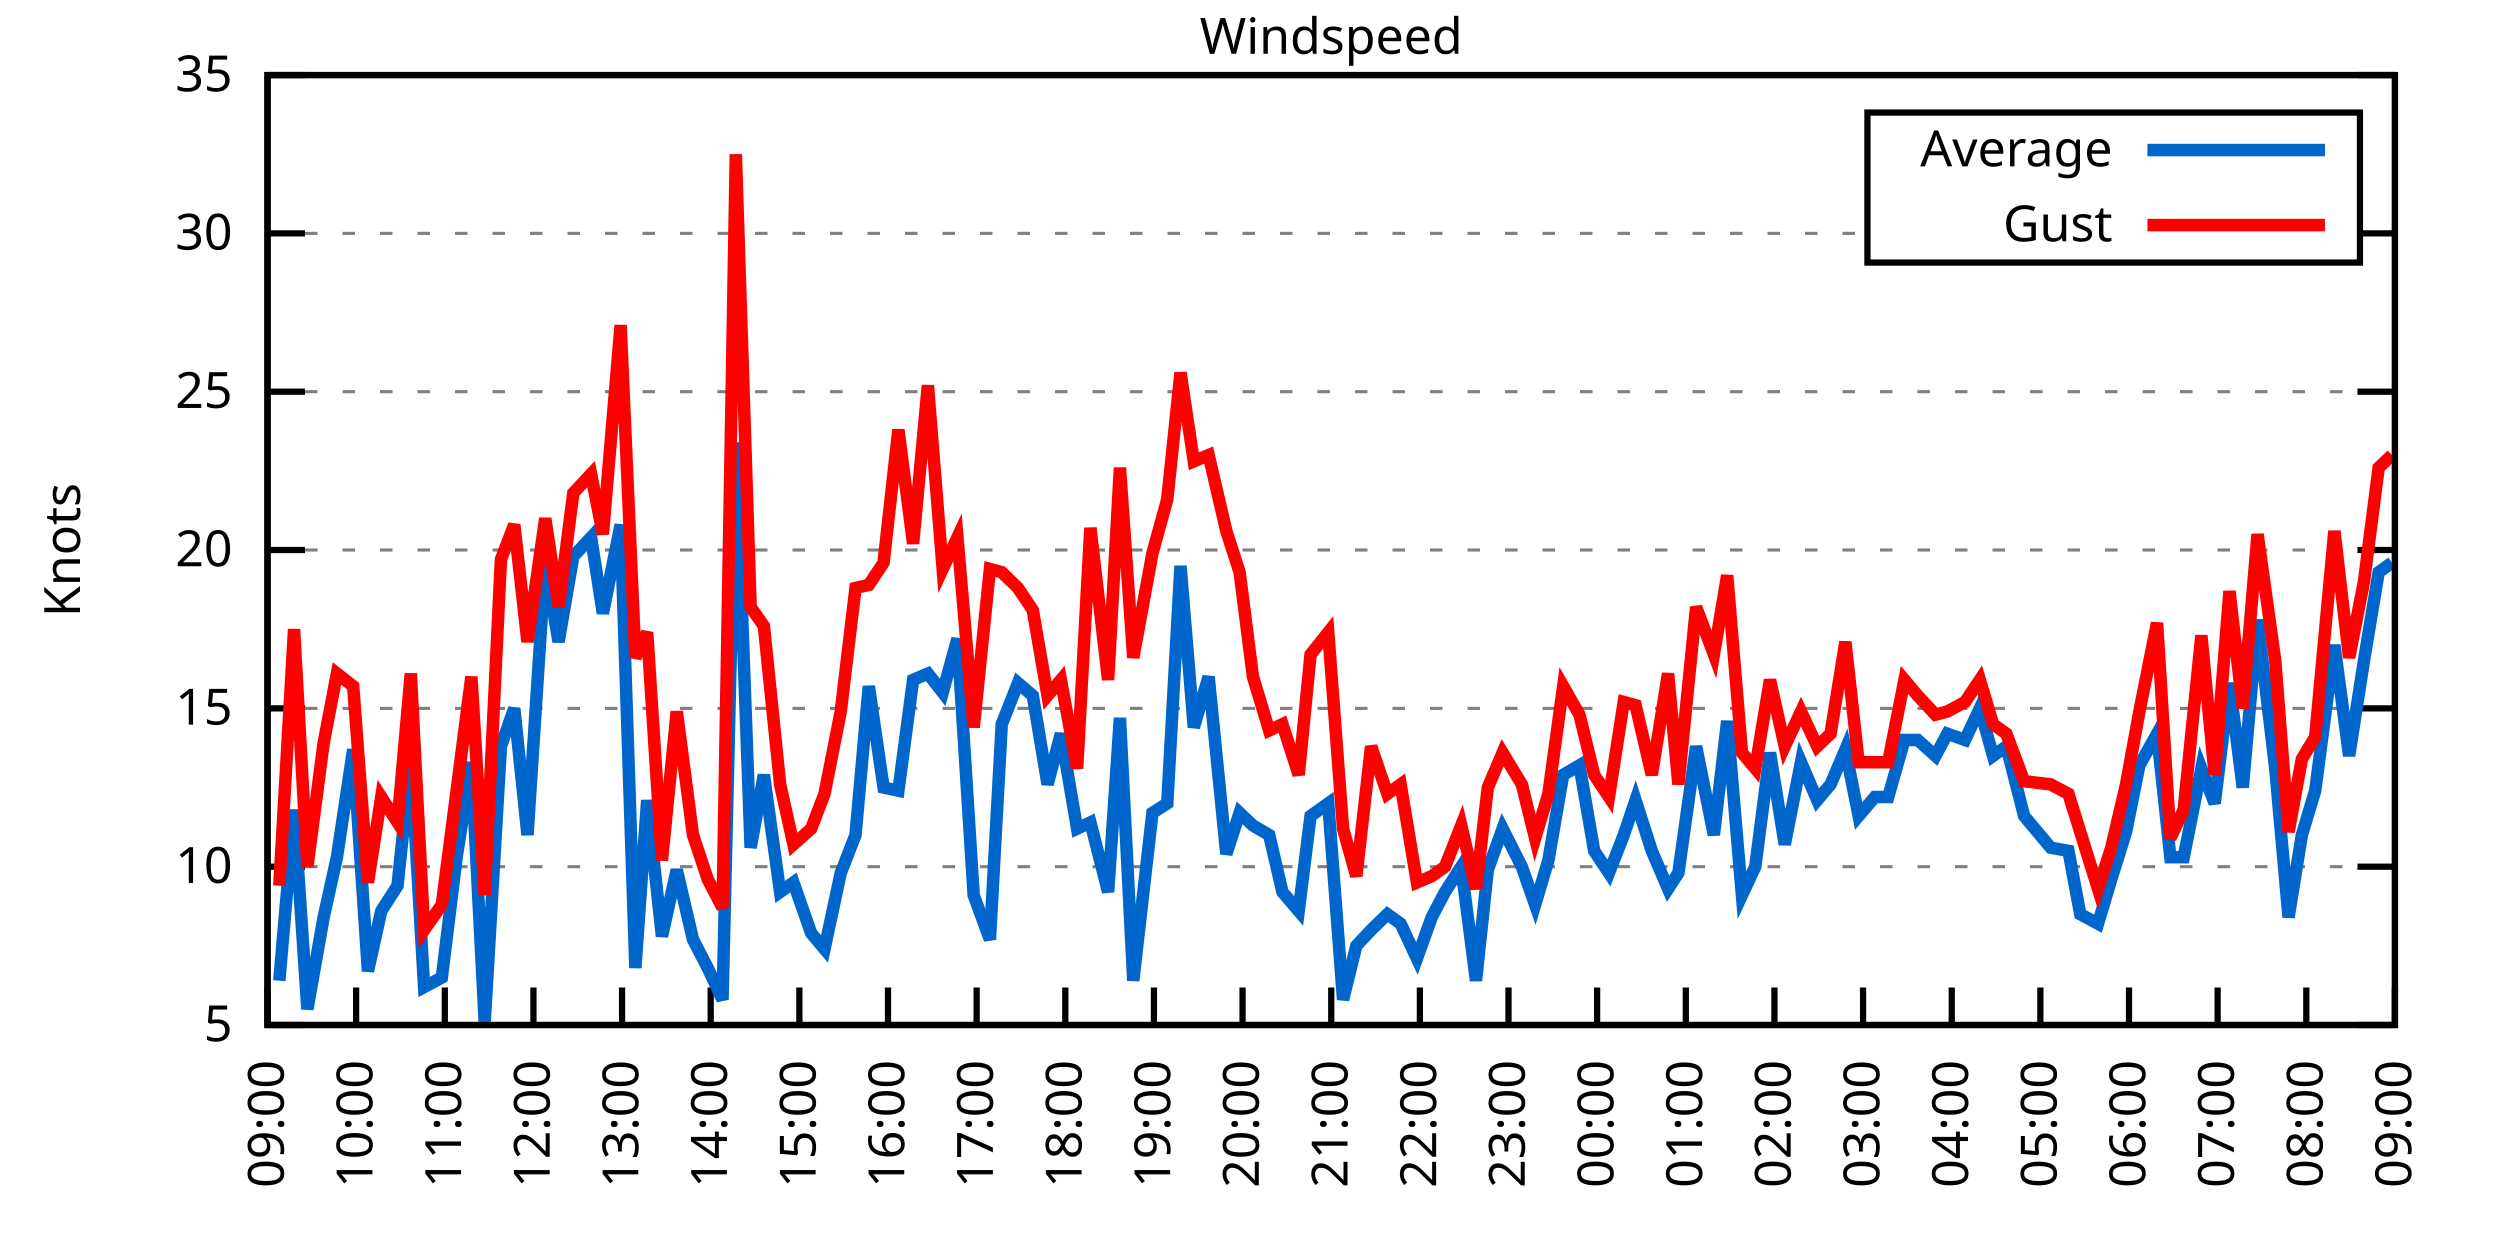
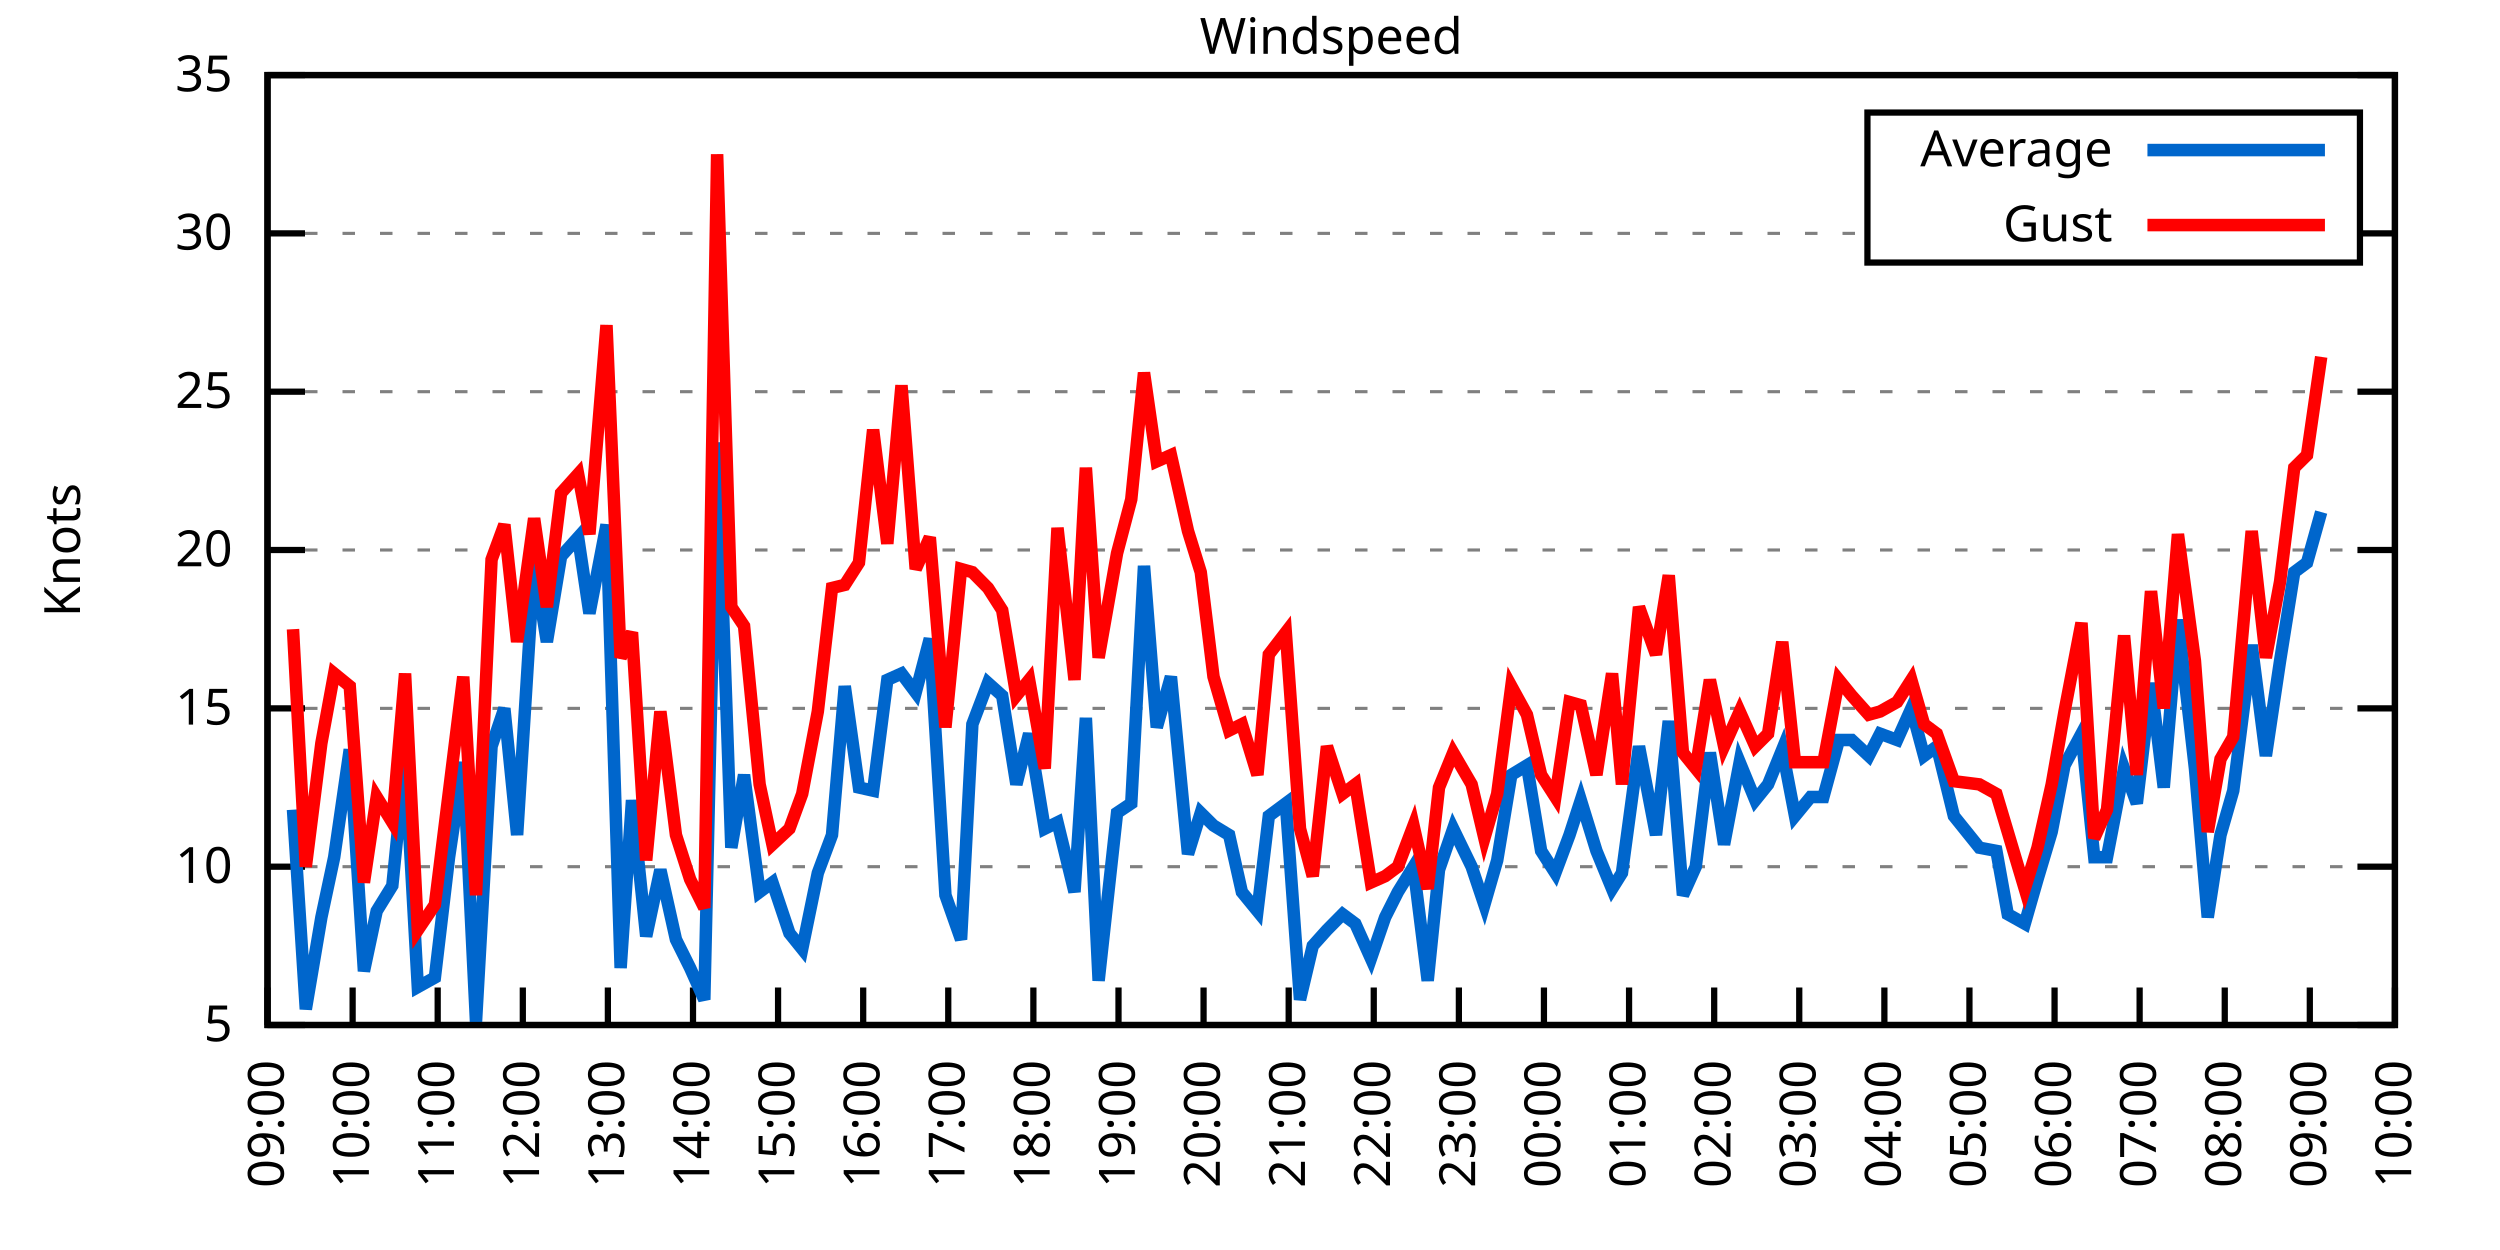
<svg xmlns="http://www.w3.org/2000/svg" xmlns:xlink="http://www.w3.org/1999/xlink" width="400" height="200" viewBox="0 0 400 200">
  <g id="gnuplot_canvas">
    <rect x="0" y="0" width="400" height="200" fill="none" />
    <defs>
      <circle id="gpDot" r="0.5" stroke-width="0.5" stroke="currentColor" />
      <path id="gpPt0" stroke-width="0.333" stroke="currentColor" d="M-1,0 h2 M0,-1 v2" />
      <path id="gpPt1" stroke-width="0.333" stroke="currentColor" d="M-1,-1 L1,1 M1,-1 L-1,1" />
      <path id="gpPt2" stroke-width="0.333" stroke="currentColor" d="M-1,0 L1,0 M0,-1 L0,1 M-1,-1 L1,1 M-1,1 L1,-1" />
      <rect id="gpPt3" stroke-width="0.333" stroke="currentColor" x="-1" y="-1" width="2" height="2" />
      <rect id="gpPt4" stroke-width="0.333" stroke="currentColor" fill="currentColor" x="-1" y="-1" width="2" height="2" />
      <circle id="gpPt5" stroke-width="0.333" stroke="currentColor" cx="0" cy="0" r="1" />
      <use xlink:href="#gpPt5" id="gpPt6" fill="currentColor" stroke="none" />
      <path id="gpPt7" stroke-width="0.333" stroke="currentColor" d="M0,-1.33 L-1.33,0.67 L1.33,0.67 z" />
      <use xlink:href="#gpPt7" id="gpPt8" fill="currentColor" stroke="none" />
      <use xlink:href="#gpPt7" id="gpPt9" stroke="currentColor" transform="rotate(180)" />
      <use xlink:href="#gpPt9" id="gpPt10" fill="currentColor" stroke="none" />
      <use xlink:href="#gpPt3" id="gpPt11" stroke="currentColor" transform="rotate(45)" />
      <use xlink:href="#gpPt11" id="gpPt12" fill="currentColor" stroke="none" />
      <path id="gpPt13" stroke-width="0.333" stroke="currentColor" d="M0,1.330 L1.265,0.411 L0.782,-1.067 L-0.782,-1.076 L-1.265,0.411 z" />
      <use xlink:href="#gpPt13" id="gpPt14" fill="currentColor" stroke="none" />
      <filter id="textbox" filterUnits="objectBoundingBox" x="0" y="0" height="1" width="1">
        <feFlood flood-color="white" flood-opacity="1" result="bgnd" />
        <feComposite in="SourceGraphic" in2="bgnd" operator="atop" />
      </filter>
      <filter id="greybox" filterUnits="objectBoundingBox" x="0" y="0" height="1" width="1">
        <feFlood flood-color="lightgrey" flood-opacity="1" result="grey" />
        <feComposite in="SourceGraphic" in2="grey" operator="atop" />
      </filter>
    </defs>
    <g fill="none" color="white" stroke="currentColor" stroke-width="1.00" stroke-linecap="butt" stroke-linejoin="miter">
</g>
    <g fill="none" color="black" stroke="currentColor" stroke-width="1.00" stroke-linecap="butt" stroke-linejoin="miter">
      <g stroke="none" shape-rendering="crispEdges">
        <polygon fill="rgb(255, 255, 255)" points="42.80,164.00 383.18,164.00 383.18,12.02 42.80,12.02 " />
      </g>
    </g>
    <g fill="none" color="black" stroke="currentColor" stroke-width="1.00" stroke-linecap="butt" stroke-linejoin="miter">
</g>
    <g fill="none" color="black" stroke="black" stroke-width="0.50" stroke-linecap="butt" stroke-linejoin="miter">
</g>
    <g fill="none" color="gray" stroke="currentColor" stroke-width="0.50" stroke-linecap="butt" stroke-linejoin="miter">
      <path stroke="gray" stroke-dasharray="2,4" class="gridline" d="M42.80,164.00 L383.19,164.00  " />
    </g>
    <g fill="none" color="gray" stroke="gray" stroke-width="1.00" stroke-linecap="butt" stroke-linejoin="miter">
</g>
    <g fill="none" color="black" stroke="currentColor" stroke-width="1.00" stroke-linecap="butt" stroke-linejoin="miter">
      <path stroke="black" d="M42.80,164.00 L48.80,164.00 M383.19,164.00 L377.19,164.00  " />
      <g transform="translate(37.20,166.60)" stroke="none" fill="black" font-family="Sans" font-size="8.00" text-anchor="end">
        <text>
          <tspan font-family="Sans"> 5</tspan>
        </text>
      </g>
    </g>
    <g fill="none" color="black" stroke="currentColor" stroke-width="1.00" stroke-linecap="butt" stroke-linejoin="miter">
</g>
    <g fill="none" color="black" stroke="black" stroke-width="0.50" stroke-linecap="butt" stroke-linejoin="miter">
</g>
    <g fill="none" color="gray" stroke="currentColor" stroke-width="0.50" stroke-linecap="butt" stroke-linejoin="miter">
      <path stroke="gray" stroke-dasharray="2,4" class="gridline" d="M42.80,138.67 L383.19,138.67  " />
    </g>
    <g fill="none" color="gray" stroke="gray" stroke-width="1.00" stroke-linecap="butt" stroke-linejoin="miter">
</g>
    <g fill="none" color="black" stroke="currentColor" stroke-width="1.00" stroke-linecap="butt" stroke-linejoin="miter">
      <path stroke="black" d="M42.80,138.67 L48.80,138.67 M383.19,138.67 L377.19,138.67  " />
      <g transform="translate(37.20,141.27)" stroke="none" fill="black" font-family="Sans" font-size="8.00" text-anchor="end">
        <text>
          <tspan font-family="Sans"> 10</tspan>
        </text>
      </g>
    </g>
    <g fill="none" color="black" stroke="currentColor" stroke-width="1.00" stroke-linecap="butt" stroke-linejoin="miter">
</g>
    <g fill="none" color="black" stroke="black" stroke-width="0.50" stroke-linecap="butt" stroke-linejoin="miter">
</g>
    <g fill="none" color="gray" stroke="currentColor" stroke-width="0.50" stroke-linecap="butt" stroke-linejoin="miter">
      <path stroke="gray" stroke-dasharray="2,4" class="gridline" d="M42.80,113.34 L383.19,113.34  " />
    </g>
    <g fill="none" color="gray" stroke="gray" stroke-width="1.00" stroke-linecap="butt" stroke-linejoin="miter">
</g>
    <g fill="none" color="black" stroke="currentColor" stroke-width="1.00" stroke-linecap="butt" stroke-linejoin="miter">
      <path stroke="black" d="M42.80,113.34 L48.80,113.34 M383.19,113.34 L377.19,113.34  " />
      <g transform="translate(37.20,115.94)" stroke="none" fill="black" font-family="Sans" font-size="8.00" text-anchor="end">
        <text>
          <tspan font-family="Sans"> 15</tspan>
        </text>
      </g>
    </g>
    <g fill="none" color="black" stroke="currentColor" stroke-width="1.00" stroke-linecap="butt" stroke-linejoin="miter">
</g>
    <g fill="none" color="black" stroke="black" stroke-width="0.50" stroke-linecap="butt" stroke-linejoin="miter">
</g>
    <g fill="none" color="gray" stroke="currentColor" stroke-width="0.50" stroke-linecap="butt" stroke-linejoin="miter">
      <path stroke="gray" stroke-dasharray="2,4" class="gridline" d="M42.80,88.00 L383.19,88.00  " />
    </g>
    <g fill="none" color="gray" stroke="gray" stroke-width="1.00" stroke-linecap="butt" stroke-linejoin="miter">
</g>
    <g fill="none" color="black" stroke="currentColor" stroke-width="1.00" stroke-linecap="butt" stroke-linejoin="miter">
      <path stroke="black" d="M42.80,88.00 L48.80,88.00 M383.19,88.00 L377.19,88.00  " />
      <g transform="translate(37.20,90.60)" stroke="none" fill="black" font-family="Sans" font-size="8.00" text-anchor="end">
        <text>
          <tspan font-family="Sans"> 20</tspan>
        </text>
      </g>
    </g>
    <g fill="none" color="black" stroke="currentColor" stroke-width="1.00" stroke-linecap="butt" stroke-linejoin="miter">
</g>
    <g fill="none" color="black" stroke="black" stroke-width="0.50" stroke-linecap="butt" stroke-linejoin="miter">
</g>
    <g fill="none" color="gray" stroke="currentColor" stroke-width="0.50" stroke-linecap="butt" stroke-linejoin="miter">
      <path stroke="gray" stroke-dasharray="2,4" class="gridline" d="M42.80,62.67 L383.19,62.67  " />
    </g>
    <g fill="none" color="gray" stroke="gray" stroke-width="1.00" stroke-linecap="butt" stroke-linejoin="miter">
</g>
    <g fill="none" color="black" stroke="currentColor" stroke-width="1.00" stroke-linecap="butt" stroke-linejoin="miter">
      <path stroke="black" d="M42.80,62.67 L48.80,62.67 M383.19,62.67 L377.19,62.67  " />
      <g transform="translate(37.20,65.27)" stroke="none" fill="black" font-family="Sans" font-size="8.00" text-anchor="end">
        <text>
          <tspan font-family="Sans"> 25</tspan>
        </text>
      </g>
    </g>
    <g fill="none" color="black" stroke="currentColor" stroke-width="1.00" stroke-linecap="butt" stroke-linejoin="miter">
</g>
    <g fill="none" color="black" stroke="black" stroke-width="0.50" stroke-linecap="butt" stroke-linejoin="miter">
</g>
    <g fill="none" color="gray" stroke="currentColor" stroke-width="0.50" stroke-linecap="butt" stroke-linejoin="miter">
      <path stroke="gray" stroke-dasharray="2,4" class="gridline" d="M42.80,37.34 L298.79,37.34 M377.59,37.34 L383.19,37.34  " />
    </g>
    <g fill="none" color="gray" stroke="gray" stroke-width="1.00" stroke-linecap="butt" stroke-linejoin="miter">
</g>
    <g fill="none" color="black" stroke="currentColor" stroke-width="1.00" stroke-linecap="butt" stroke-linejoin="miter">
      <path stroke="black" d="M42.80,37.34 L48.80,37.34 M383.19,37.34 L377.19,37.34  " />
      <g transform="translate(37.20,39.94)" stroke="none" fill="black" font-family="Sans" font-size="8.00" text-anchor="end">
        <text>
          <tspan font-family="Sans"> 30</tspan>
        </text>
      </g>
    </g>
    <g fill="none" color="black" stroke="currentColor" stroke-width="1.00" stroke-linecap="butt" stroke-linejoin="miter">
</g>
    <g fill="none" color="black" stroke="black" stroke-width="0.50" stroke-linecap="butt" stroke-linejoin="miter">
</g>
    <g fill="none" color="gray" stroke="currentColor" stroke-width="0.50" stroke-linecap="butt" stroke-linejoin="miter">
      <path stroke="gray" stroke-dasharray="2,4" class="gridline" d="M42.80,12.01 L383.19,12.01  " />
    </g>
    <g fill="none" color="gray" stroke="gray" stroke-width="1.00" stroke-linecap="butt" stroke-linejoin="miter">
</g>
    <g fill="none" color="black" stroke="currentColor" stroke-width="1.00" stroke-linecap="butt" stroke-linejoin="miter">
      <path stroke="black" d="M42.80,12.01 L48.80,12.01 M383.19,12.01 L377.19,12.01  " />
      <g transform="translate(37.20,14.61)" stroke="none" fill="black" font-family="Sans" font-size="8.00" text-anchor="end">
        <text>
          <tspan font-family="Sans"> 35</tspan>
        </text>
      </g>
    </g>
    <g fill="none" color="black" stroke="currentColor" stroke-width="1.00" stroke-linecap="butt" stroke-linejoin="miter">
      <path stroke="black" d="M42.80,164.00 L42.80,158.00  " />
      <g transform="translate(45.40,169.60) rotate(270.00)" stroke="none" fill="black" font-family="Sans" font-size="8.00" text-anchor="end">
        <text>
          <tspan font-family="Sans">09:00</tspan>
        </text>
      </g>
    </g>
    <g fill="none" color="black" stroke="currentColor" stroke-width="1.00" stroke-linecap="butt" stroke-linejoin="miter">
-       <path stroke="black" d="M56.98,164.00 L56.98,158.00  " />
-       <g transform="translate(59.58,169.60) rotate(270.00)" stroke="none" fill="black" font-family="Sans" font-size="8.00" text-anchor="end">
+       <path stroke="black" d="M56.42,164.00 L56.42,158.00  " />
+       <g transform="translate(59.02,169.60) rotate(270.00)" stroke="none" fill="black" font-family="Sans" font-size="8.00" text-anchor="end">
        <text>
          <tspan font-family="Sans">10:00</tspan>
        </text>
      </g>
    </g>
    <g fill="none" color="black" stroke="currentColor" stroke-width="1.00" stroke-linecap="butt" stroke-linejoin="miter">
-       <path stroke="black" d="M71.17,164.00 L71.17,158.00  " />
-       <g transform="translate(73.77,169.60) rotate(270.00)" stroke="none" fill="black" font-family="Sans" font-size="8.00" text-anchor="end">
+       <path stroke="black" d="M70.03,164.00 L70.03,158.00  " />
+       <g transform="translate(72.63,169.60) rotate(270.00)" stroke="none" fill="black" font-family="Sans" font-size="8.00" text-anchor="end">
        <text>
          <tspan font-family="Sans">11:00</tspan>
        </text>
      </g>
    </g>
    <g fill="none" color="black" stroke="currentColor" stroke-width="1.00" stroke-linecap="butt" stroke-linejoin="miter">
-       <path stroke="black" d="M85.35,164.00 L85.35,158.00  " />
-       <g transform="translate(87.95,169.60) rotate(270.00)" stroke="none" fill="black" font-family="Sans" font-size="8.00" text-anchor="end">
+       <path stroke="black" d="M83.65,164.00 L83.65,158.00  " />
+       <g transform="translate(86.25,169.60) rotate(270.00)" stroke="none" fill="black" font-family="Sans" font-size="8.00" text-anchor="end">
        <text>
          <tspan font-family="Sans">12:00</tspan>
        </text>
      </g>
    </g>
    <g fill="none" color="black" stroke="currentColor" stroke-width="1.00" stroke-linecap="butt" stroke-linejoin="miter">
-       <path stroke="black" d="M99.53,164.00 L99.53,158.00  " />
-       <g transform="translate(102.13,169.60) rotate(270.00)" stroke="none" fill="black" font-family="Sans" font-size="8.00" text-anchor="end">
+       <path stroke="black" d="M97.26,164.00 L97.26,158.00  " />
+       <g transform="translate(99.86,169.60) rotate(270.00)" stroke="none" fill="black" font-family="Sans" font-size="8.00" text-anchor="end">
        <text>
          <tspan font-family="Sans">13:00</tspan>
        </text>
      </g>
    </g>
    <g fill="none" color="black" stroke="currentColor" stroke-width="1.00" stroke-linecap="butt" stroke-linejoin="miter">
-       <path stroke="black" d="M113.71,164.00 L113.71,158.00  " />
-       <g transform="translate(116.31,169.60) rotate(270.00)" stroke="none" fill="black" font-family="Sans" font-size="8.00" text-anchor="end">
+       <path stroke="black" d="M110.88,164.00 L110.88,158.00  " />
+       <g transform="translate(113.48,169.60) rotate(270.00)" stroke="none" fill="black" font-family="Sans" font-size="8.00" text-anchor="end">
        <text>
          <tspan font-family="Sans">14:00</tspan>
        </text>
      </g>
    </g>
    <g fill="none" color="black" stroke="currentColor" stroke-width="1.00" stroke-linecap="butt" stroke-linejoin="miter">
-       <path stroke="black" d="M127.90,164.00 L127.90,158.00  " />
-       <g transform="translate(130.50,169.60) rotate(270.00)" stroke="none" fill="black" font-family="Sans" font-size="8.00" text-anchor="end">
+       <path stroke="black" d="M124.49,164.00 L124.49,158.00  " />
+       <g transform="translate(127.09,169.60) rotate(270.00)" stroke="none" fill="black" font-family="Sans" font-size="8.00" text-anchor="end">
        <text>
          <tspan font-family="Sans">15:00</tspan>
        </text>
      </g>
    </g>
    <g fill="none" color="black" stroke="currentColor" stroke-width="1.00" stroke-linecap="butt" stroke-linejoin="miter">
-       <path stroke="black" d="M142.08,164.00 L142.08,158.00  " />
-       <g transform="translate(144.68,169.60) rotate(270.00)" stroke="none" fill="black" font-family="Sans" font-size="8.00" text-anchor="end">
+       <path stroke="black" d="M138.11,164.00 L138.11,158.00  " />
+       <g transform="translate(140.71,169.60) rotate(270.00)" stroke="none" fill="black" font-family="Sans" font-size="8.00" text-anchor="end">
        <text>
          <tspan font-family="Sans">16:00</tspan>
        </text>
      </g>
    </g>
    <g fill="none" color="black" stroke="currentColor" stroke-width="1.00" stroke-linecap="butt" stroke-linejoin="miter">
-       <path stroke="black" d="M156.26,164.00 L156.26,158.00  " />
-       <g transform="translate(158.86,169.60) rotate(270.00)" stroke="none" fill="black" font-family="Sans" font-size="8.00" text-anchor="end">
+       <path stroke="black" d="M151.72,164.00 L151.72,158.00  " />
+       <g transform="translate(154.32,169.60) rotate(270.00)" stroke="none" fill="black" font-family="Sans" font-size="8.00" text-anchor="end">
        <text>
          <tspan font-family="Sans">17:00</tspan>
        </text>
      </g>
    </g>
    <g fill="none" color="black" stroke="currentColor" stroke-width="1.00" stroke-linecap="butt" stroke-linejoin="miter">
-       <path stroke="black" d="M170.45,164.00 L170.45,158.00  " />
-       <g transform="translate(173.05,169.60) rotate(270.00)" stroke="none" fill="black" font-family="Sans" font-size="8.00" text-anchor="end">
+       <path stroke="black" d="M165.34,164.00 L165.34,158.00  " />
+       <g transform="translate(167.94,169.60) rotate(270.00)" stroke="none" fill="black" font-family="Sans" font-size="8.00" text-anchor="end">
        <text>
          <tspan font-family="Sans">18:00</tspan>
        </text>
      </g>
    </g>
    <g fill="none" color="black" stroke="currentColor" stroke-width="1.00" stroke-linecap="butt" stroke-linejoin="miter">
-       <path stroke="black" d="M184.63,164.00 L184.63,158.00  " />
-       <g transform="translate(187.23,169.60) rotate(270.00)" stroke="none" fill="black" font-family="Sans" font-size="8.00" text-anchor="end">
+       <path stroke="black" d="M178.96,164.00 L178.96,158.00  " />
+       <g transform="translate(181.56,169.60) rotate(270.00)" stroke="none" fill="black" font-family="Sans" font-size="8.00" text-anchor="end">
        <text>
          <tspan font-family="Sans">19:00</tspan>
        </text>
      </g>
    </g>
    <g fill="none" color="black" stroke="currentColor" stroke-width="1.00" stroke-linecap="butt" stroke-linejoin="miter">
-       <path stroke="black" d="M198.81,164.00 L198.81,158.00  " />
-       <g transform="translate(201.41,169.60) rotate(270.00)" stroke="none" fill="black" font-family="Sans" font-size="8.00" text-anchor="end">
+       <path stroke="black" d="M192.57,164.00 L192.57,158.00  " />
+       <g transform="translate(195.17,169.60) rotate(270.00)" stroke="none" fill="black" font-family="Sans" font-size="8.00" text-anchor="end">
        <text>
          <tspan font-family="Sans">20:00</tspan>
        </text>
      </g>
    </g>
    <g fill="none" color="black" stroke="currentColor" stroke-width="1.00" stroke-linecap="butt" stroke-linejoin="miter">
-       <path stroke="black" d="M213.00,164.00 L213.00,158.00  " />
-       <g transform="translate(215.60,169.60) rotate(270.00)" stroke="none" fill="black" font-family="Sans" font-size="8.00" text-anchor="end">
+       <path stroke="black" d="M206.19,164.00 L206.19,158.00  " />
+       <g transform="translate(208.79,169.60) rotate(270.00)" stroke="none" fill="black" font-family="Sans" font-size="8.00" text-anchor="end">
        <text>
          <tspan font-family="Sans">21:00</tspan>
        </text>
      </g>
    </g>
    <g fill="none" color="black" stroke="currentColor" stroke-width="1.00" stroke-linecap="butt" stroke-linejoin="miter">
-       <path stroke="black" d="M227.18,164.00 L227.18,158.00  " />
-       <g transform="translate(229.78,169.60) rotate(270.00)" stroke="none" fill="black" font-family="Sans" font-size="8.00" text-anchor="end">
+       <path stroke="black" d="M219.80,164.00 L219.80,158.00  " />
+       <g transform="translate(222.40,169.60) rotate(270.00)" stroke="none" fill="black" font-family="Sans" font-size="8.00" text-anchor="end">
        <text>
          <tspan font-family="Sans">22:00</tspan>
        </text>
      </g>
    </g>
    <g fill="none" color="black" stroke="currentColor" stroke-width="1.00" stroke-linecap="butt" stroke-linejoin="miter">
-       <path stroke="black" d="M241.36,164.00 L241.36,158.00  " />
-       <g transform="translate(243.96,169.60) rotate(270.00)" stroke="none" fill="black" font-family="Sans" font-size="8.00" text-anchor="end">
+       <path stroke="black" d="M233.42,164.00 L233.42,158.00  " />
+       <g transform="translate(236.02,169.60) rotate(270.00)" stroke="none" fill="black" font-family="Sans" font-size="8.00" text-anchor="end">
        <text>
          <tspan font-family="Sans">23:00</tspan>
        </text>
      </g>
    </g>
    <g fill="none" color="black" stroke="currentColor" stroke-width="1.00" stroke-linecap="butt" stroke-linejoin="miter">
-       <path stroke="black" d="M255.54,164.00 L255.54,158.00  " />
-       <g transform="translate(258.14,169.60) rotate(270.00)" stroke="none" fill="black" font-family="Sans" font-size="8.00" text-anchor="end">
+       <path stroke="black" d="M247.03,164.00 L247.03,158.00  " />
+       <g transform="translate(249.63,169.60) rotate(270.00)" stroke="none" fill="black" font-family="Sans" font-size="8.00" text-anchor="end">
        <text>
          <tspan font-family="Sans">00:00</tspan>
        </text>
      </g>
    </g>
    <g fill="none" color="black" stroke="currentColor" stroke-width="1.00" stroke-linecap="butt" stroke-linejoin="miter">
-       <path stroke="black" d="M269.73,164.00 L269.73,158.00  " />
-       <g transform="translate(272.33,169.60) rotate(270.00)" stroke="none" fill="black" font-family="Sans" font-size="8.00" text-anchor="end">
+       <path stroke="black" d="M260.65,164.00 L260.65,158.00  " />
+       <g transform="translate(263.25,169.60) rotate(270.00)" stroke="none" fill="black" font-family="Sans" font-size="8.00" text-anchor="end">
        <text>
          <tspan font-family="Sans">01:00</tspan>
        </text>
      </g>
    </g>
    <g fill="none" color="black" stroke="currentColor" stroke-width="1.00" stroke-linecap="butt" stroke-linejoin="miter">
-       <path stroke="black" d="M283.91,164.00 L283.91,158.00  " />
-       <g transform="translate(286.51,169.60) rotate(270.00)" stroke="none" fill="black" font-family="Sans" font-size="8.00" text-anchor="end">
+       <path stroke="black" d="M274.27,164.00 L274.27,158.00  " />
+       <g transform="translate(276.87,169.60) rotate(270.00)" stroke="none" fill="black" font-family="Sans" font-size="8.00" text-anchor="end">
        <text>
          <tspan font-family="Sans">02:00</tspan>
        </text>
      </g>
    </g>
    <g fill="none" color="black" stroke="currentColor" stroke-width="1.00" stroke-linecap="butt" stroke-linejoin="miter">
-       <path stroke="black" d="M298.09,164.00 L298.09,158.00  " />
-       <g transform="translate(300.69,169.60) rotate(270.00)" stroke="none" fill="black" font-family="Sans" font-size="8.00" text-anchor="end">
+       <path stroke="black" d="M287.88,164.00 L287.88,158.00  " />
+       <g transform="translate(290.48,169.60) rotate(270.00)" stroke="none" fill="black" font-family="Sans" font-size="8.00" text-anchor="end">
        <text>
          <tspan font-family="Sans">03:00</tspan>
        </text>
      </g>
    </g>
    <g fill="none" color="black" stroke="currentColor" stroke-width="1.00" stroke-linecap="butt" stroke-linejoin="miter">
-       <path stroke="black" d="M312.28,164.00 L312.28,158.00  " />
-       <g transform="translate(314.88,169.60) rotate(270.00)" stroke="none" fill="black" font-family="Sans" font-size="8.00" text-anchor="end">
+       <path stroke="black" d="M301.50,164.00 L301.50,158.00  " />
+       <g transform="translate(304.10,169.60) rotate(270.00)" stroke="none" fill="black" font-family="Sans" font-size="8.00" text-anchor="end">
        <text>
          <tspan font-family="Sans">04:00</tspan>
        </text>
      </g>
    </g>
    <g fill="none" color="black" stroke="currentColor" stroke-width="1.00" stroke-linecap="butt" stroke-linejoin="miter">
-       <path stroke="black" d="M326.46,164.00 L326.46,158.00  " />
-       <g transform="translate(329.06,169.60) rotate(270.00)" stroke="none" fill="black" font-family="Sans" font-size="8.00" text-anchor="end">
+       <path stroke="black" d="M315.11,164.00 L315.11,158.00  " />
+       <g transform="translate(317.71,169.60) rotate(270.00)" stroke="none" fill="black" font-family="Sans" font-size="8.00" text-anchor="end">
        <text>
          <tspan font-family="Sans">05:00</tspan>
        </text>
      </g>
    </g>
    <g fill="none" color="black" stroke="currentColor" stroke-width="1.00" stroke-linecap="butt" stroke-linejoin="miter">
-       <path stroke="black" d="M340.64,164.00 L340.64,158.00  " />
-       <g transform="translate(343.24,169.60) rotate(270.00)" stroke="none" fill="black" font-family="Sans" font-size="8.00" text-anchor="end">
+       <path stroke="black" d="M328.73,164.00 L328.73,158.00  " />
+       <g transform="translate(331.33,169.60) rotate(270.00)" stroke="none" fill="black" font-family="Sans" font-size="8.00" text-anchor="end">
        <text>
          <tspan font-family="Sans">06:00</tspan>
        </text>
      </g>
    </g>
    <g fill="none" color="black" stroke="currentColor" stroke-width="1.00" stroke-linecap="butt" stroke-linejoin="miter">
-       <path stroke="black" d="M354.82,164.00 L354.82,158.00  " />
-       <g transform="translate(357.42,169.60) rotate(270.00)" stroke="none" fill="black" font-family="Sans" font-size="8.00" text-anchor="end">
+       <path stroke="black" d="M342.34,164.00 L342.34,158.00  " />
+       <g transform="translate(344.94,169.60) rotate(270.00)" stroke="none" fill="black" font-family="Sans" font-size="8.00" text-anchor="end">
        <text>
          <tspan font-family="Sans">07:00</tspan>
        </text>
      </g>
    </g>
    <g fill="none" color="black" stroke="currentColor" stroke-width="1.00" stroke-linecap="butt" stroke-linejoin="miter">
-       <path stroke="black" d="M369.01,164.00 L369.01,158.00  " />
-       <g transform="translate(371.61,169.60) rotate(270.00)" stroke="none" fill="black" font-family="Sans" font-size="8.00" text-anchor="end">
+       <path stroke="black" d="M355.96,164.00 L355.96,158.00  " />
+       <g transform="translate(358.56,169.60) rotate(270.00)" stroke="none" fill="black" font-family="Sans" font-size="8.00" text-anchor="end">
        <text>
          <tspan font-family="Sans">08:00</tspan>
+         </text>
+       </g>
+     </g>
+     <g fill="none" color="black" stroke="currentColor" stroke-width="1.00" stroke-linecap="butt" stroke-linejoin="miter">
+       <path stroke="black" d="M369.57,164.00 L369.57,158.00  " />
+       <g transform="translate(372.17,169.60) rotate(270.00)" stroke="none" fill="black" font-family="Sans" font-size="8.00" text-anchor="end">
+         <text>
+           <tspan font-family="Sans">09:00</tspan>
        </text>
      </g>
    </g>
    <g fill="none" color="black" stroke="currentColor" stroke-width="1.00" stroke-linecap="butt" stroke-linejoin="miter">
      <path stroke="black" d="M383.19,164.00 L383.19,158.00  " />
      <g transform="translate(385.79,169.60) rotate(270.00)" stroke="none" fill="black" font-family="Sans" font-size="8.00" text-anchor="end">
        <text>
-           <tspan font-family="Sans">09:00</tspan>
+           <tspan font-family="Sans">10:00</tspan>
        </text>
      </g>
    </g>
    <g fill="none" color="black" stroke="currentColor" stroke-width="1.00" stroke-linecap="butt" stroke-linejoin="miter">
</g>
    <g fill="none" color="black" stroke="currentColor" stroke-width="1.00" stroke-linecap="butt" stroke-linejoin="miter">
      <path stroke="black" d="M42.80,12.01 L42.80,164.00 L383.19,164.00 L383.19,12.01 L42.80,12.01 Z  " />
    </g>
    <g fill="none" color="black" stroke="currentColor" stroke-width="1.00" stroke-linecap="butt" stroke-linejoin="miter">
</g>
    <g fill="none" color="black" stroke="currentColor" stroke-width="1.00" stroke-linecap="butt" stroke-linejoin="miter">
      <path stroke="black" d="M298.79,42.01 L298.79,18.01 L377.59,18.01 L377.59,42.01 L298.79,42.01 Z  " />
    </g>
    <g id="Windspeed_plot_1">
      <g fill="none" color="white" stroke="black" stroke-width="2.00" stroke-linecap="butt" stroke-linejoin="miter">
</g>
      <g fill="none" color="black" stroke="currentColor" stroke-width="2.00" stroke-linecap="butt" stroke-linejoin="miter">
        <g transform="translate(337.99,26.61)" stroke="none" fill="black" font-family="Sans" font-size="8.00" text-anchor="end">
          <text>
            <tspan font-family="Sans">Average</tspan>
          </text>
        </g>
      </g>
      <g fill="none" color="black" stroke="currentColor" stroke-width="2.00" stroke-linecap="butt" stroke-linejoin="miter">
-         <path stroke="rgb(  0, 102, 204)" d="M343.59,24.01 L371.99,24.01 M44.69,156.91 L47.05,129.55 L49.18,161.47 L51.78,146.77 L53.91,137.15 L56.51,119.92   L58.87,155.39 L61.00,145.76 L63.60,141.71 L65.73,121.44 L67.86,157.92 L70.69,156.40 L73.06,137.15 L75.42,121.95   L77.55,163.49 L80.15,119.42 L82.28,113.34 L84.40,133.60 L87.24,90.03 L89.37,102.70 L91.73,89.02 L94.57,85.98   L96.46,98.14 L99.30,83.95 L101.66,154.88 L103.55,128.03 L105.91,149.81 L108.28,139.17 L110.88,150.32 L113.24,154.88   L115.61,159.95 L117.73,70.78 L120.10,135.63 L122.22,123.98 L124.82,142.72 L126.95,141.20 L129.79,149.31 L131.92,151.84   L134.52,139.68 L136.88,133.60 L139.01,109.79 L141.37,126.00 L143.74,126.51 L146.10,108.78 L148.46,107.76 L150.83,110.80   L153.19,102.19 L155.79,143.23 L158.39,150.32 L160.28,115.87 L162.88,109.28 L165.25,111.31 L167.61,125.50 L169.74,117.39   L172.34,132.59 L174.46,131.58 L177.30,142.72 L179.19,114.86 L181.32,156.91 L184.39,130.06 L186.76,128.54 L188.88,90.54   L191.01,116.38 L193.38,108.27 L196.21,136.64 L198.34,130.06 L200.47,132.08 L203.07,133.60 L205.19,142.72 L207.79,145.76   L209.69,130.56 L212.52,128.54 L214.89,159.95 L217.01,151.33 L219.38,148.80 L221.98,146.27 L224.10,147.79 L226.71,153.36   L229.07,146.77 L231.20,142.72 L233.80,138.67 L236.16,156.91 L238.05,139.17 L240.42,132.59 L243.49,138.67 L245.62,144.75   L247.74,137.66 L250.11,123.98 L252.71,122.46 L255.07,136.14 L257.43,139.68 L259.80,133.60 L261.69,128.03 L264.29,136.14   L266.89,142.21 L268.54,139.68 L271.38,119.42 L274.22,133.60 L276.35,115.36 L278.71,143.23 L280.84,138.67 L283.20,120.43   L285.56,135.12 L288.16,121.95 L290.76,128.03 L292.89,125.50 L295.26,119.92 L297.38,130.56 L299.98,127.52 L302.11,127.52   L304.71,118.40 L306.84,118.40 L309.68,120.94 L311.57,117.39 L314.40,118.40 L316.77,113.34 L318.89,120.94 L321.02,119.42   L323.86,130.56 L328.11,135.63 L330.95,136.14 L332.84,146.27 L335.68,147.79 L337.80,140.69 L340.17,133.10 L342.30,122.46   L345.13,117.39 L347.26,137.15 L349.39,137.15 L352.22,122.96 L354.35,128.54 L356.72,109.28 L358.84,126.00 L361.21,99.15   L364.04,122.96 L366.17,146.77 L368.30,133.60 L370.43,126.51 L373.50,103.20 L375.86,120.94 L378.23,105.74 L380.59,91.55   L382.72,90.03  " />
+         <path stroke="rgb(  0, 102, 204)" d="M343.59,24.01 L371.99,24.01 M46.88,129.55 L48.93,161.47 L51.42,146.77 L53.47,137.15 L55.96,119.92 L58.23,155.39   L60.27,145.76 L62.77,141.71 L64.81,121.44 L66.85,157.92 L69.58,156.40 L71.85,137.15 L74.12,121.95 L76.16,163.49   L78.65,119.42 L80.70,113.34 L82.74,133.60 L85.46,90.03 L87.50,102.70 L89.77,89.02 L92.50,85.98 L94.31,98.14   L97.04,83.95 L99.30,154.88 L101.12,128.03 L103.39,149.81 L105.66,139.17 L108.15,150.32 L110.42,154.88 L112.69,159.95   L114.74,70.78 L117.01,135.63 L119.05,123.98 L121.54,142.72 L123.59,141.20 L126.31,149.31 L128.35,151.84 L130.85,139.68   L133.12,133.60 L135.16,109.79 L137.43,126.00 L139.70,126.51 L141.97,108.78 L144.24,107.76 L146.51,110.80 L148.77,102.19   L151.27,143.23 L153.77,150.32 L155.58,115.87 L158.08,109.28 L160.35,111.31 L162.62,125.50 L164.66,117.39 L167.16,132.59   L169.20,131.58 L171.92,142.72 L173.74,114.86 L175.78,156.91 L178.73,130.06 L181.00,128.54 L183.04,90.54 L185.08,116.38   L187.35,108.27 L190.08,136.64 L192.12,130.06 L194.16,132.08 L196.66,133.60 L198.70,142.72 L201.19,145.76 L203.01,130.56   L205.73,128.54 L208.00,159.95 L210.04,151.33 L212.31,148.80 L214.81,146.27 L216.85,147.79 L219.35,153.36 L221.62,146.77   L223.66,142.72 L226.16,138.67 L228.43,156.91 L230.24,139.17 L232.51,132.59 L235.46,138.67 L237.50,144.75 L239.55,137.66   L241.81,123.98 L244.31,122.46 L246.58,136.14 L248.85,139.68 L251.12,133.60 L252.93,128.03 L255.43,136.14 L257.93,142.21   L259.51,139.68 L262.24,119.42 L264.96,133.60 L267.00,115.36 L269.27,143.23 L271.32,138.67 L273.58,120.43 L275.85,135.12   L278.35,121.95 L280.85,128.03 L282.89,125.50 L285.16,119.92 L287.20,130.56 L289.70,127.52 L291.74,127.52 L294.23,118.40   L296.28,118.40 L299.00,120.94 L300.82,117.39 L303.54,118.40 L305.81,113.34 L307.85,120.94 L309.89,119.42 L312.62,130.56   L316.70,135.63 L319.42,136.14 L321.24,146.27 L323.96,147.79 L326.00,140.69 L328.27,133.10 L330.32,122.46 L333.04,117.39   L335.08,137.15 L337.12,137.15 L339.85,122.96 L341.89,128.54 L344.16,109.28 L346.20,126.00 L348.47,99.15 L351.19,122.96   L353.24,146.77 L355.28,133.60 L357.32,126.51 L360.27,103.20 L362.54,120.94 L364.81,105.74 L367.08,91.55 L369.12,90.03   L371.39,81.93  " />
      </g>
    </g>
    <g id="Windspeed_plot_2">
      <g fill="none" color="black" stroke="currentColor" stroke-width="2.00" stroke-linecap="butt" stroke-linejoin="miter">
        <g transform="translate(337.99,38.61)" stroke="none" fill="black" font-family="Sans" font-size="8.00" text-anchor="end">
          <text>
            <tspan font-family="Sans">Gust</tspan>
          </text>
        </g>
      </g>
      <g fill="none" color="black" stroke="currentColor" stroke-width="2.00" stroke-linecap="butt" stroke-linejoin="miter">
-         <path stroke="rgb(255,   0,   0)" d="M343.59,36.01 L371.99,36.01 M44.69,141.71 L47.05,100.67 L49.18,138.67 L51.78,118.91 L53.91,107.76 L56.51,109.79   L58.87,141.20 L61.00,127.52 L63.60,131.58 L65.73,107.76 L67.86,148.80 L70.69,144.75 L73.06,126.51 L75.42,108.27   L77.55,143.23 L80.15,89.52 L82.28,83.95 L84.40,102.70 L87.24,82.94 L89.37,97.12 L91.73,78.89 L94.57,75.85   L96.46,85.47 L99.30,52.03 L101.66,105.23 L103.55,101.18 L105.91,137.66 L108.28,113.84 L110.88,133.60 L113.24,140.69   L115.61,145.25 L117.73,24.68 L120.10,97.12 L122.22,100.16 L124.82,125.50 L126.95,135.12 L129.79,132.59 L131.92,127.02   L134.52,113.84 L136.88,94.08 L139.01,93.58 L141.37,90.03 L143.74,68.75 L146.10,86.99 L148.46,61.66 L150.83,91.04   L153.19,85.98 L155.79,116.38 L158.39,91.04 L160.28,91.55 L162.88,94.08 L165.25,97.63 L167.61,111.31 L169.74,108.78   L172.34,122.96 L174.46,84.46 L177.30,108.78 L179.19,74.83 L181.32,105.23 L184.39,88.51 L186.76,79.90 L188.88,59.63   L191.01,73.82 L193.38,72.81 L196.21,84.97 L198.34,91.55 L200.47,108.27 L203.07,116.88 L205.19,115.87 L207.79,123.98   L209.69,104.72 L212.52,101.18 L214.89,132.59 L217.01,140.19 L219.38,119.42 L221.98,127.02 L224.10,125.50 L226.71,141.20   L229.07,140.19 L231.20,138.67 L233.80,132.08 L236.16,142.21 L238.05,126.00 L240.42,120.43 L243.49,125.50 L245.62,134.11   L247.74,127.02 L250.11,109.79 L252.71,114.35 L255.07,123.98 L257.43,127.52 L259.80,112.32 L261.69,112.83 L264.29,123.98   L266.89,107.76 L268.54,125.50 L271.38,97.12 L274.22,104.72 L276.35,92.06 L278.71,120.43 L280.84,122.96 L283.20,108.78   L285.56,119.42 L288.16,113.84 L290.76,119.42 L292.89,117.39 L295.26,102.70 L297.38,121.95 L299.98,121.95 L302.11,121.95   L304.71,108.78 L306.84,111.31 L309.68,114.35 L311.57,113.84 L314.40,112.32 L316.77,108.78 L318.89,115.87 L321.02,117.39   L323.86,124.99 L328.11,125.50 L330.95,127.02 L332.84,133.10 L335.68,142.21 L337.80,135.63 L340.17,125.50 L342.30,113.84   L345.13,99.66 L347.26,134.11 L349.39,129.55 L352.22,101.68 L354.35,123.98 L356.72,94.59 L358.84,113.34 L361.21,85.47   L364.04,105.74 L366.17,133.10 L368.30,121.44 L370.43,117.90 L373.50,84.97 L375.86,105.23 L378.23,93.07 L380.59,74.83   L382.72,72.81  " />
+         <path stroke="rgb(255,   0,   0)" d="M343.59,36.01 L371.99,36.01 M46.88,100.67 L48.93,138.67 L51.42,118.91 L53.47,107.76 L55.96,109.79 L58.23,141.20   L60.27,127.52 L62.77,131.58 L64.81,107.76 L66.85,148.80 L69.58,144.75 L71.85,126.51 L74.12,108.27 L76.16,143.23   L78.65,89.52 L80.70,83.95 L82.74,102.70 L85.46,82.94 L87.50,97.12 L89.77,78.89 L92.50,75.85 L94.31,85.47   L97.04,52.03 L99.30,105.23 L101.12,101.18 L103.39,137.66 L105.66,113.84 L108.15,133.60 L110.42,140.69 L112.69,145.25   L114.74,24.68 L117.01,97.12 L119.05,100.16 L121.54,125.50 L123.59,135.12 L126.31,132.59 L128.35,127.02 L130.85,113.84   L133.12,94.08 L135.16,93.58 L137.43,90.03 L139.70,68.75 L141.97,86.99 L144.24,61.66 L146.51,91.04 L148.77,85.98   L151.27,116.38 L153.77,91.04 L155.58,91.55 L158.08,94.08 L160.35,97.63 L162.62,111.31 L164.66,108.78 L167.16,122.96   L169.20,84.46 L171.92,108.78 L173.74,74.83 L175.78,105.23 L178.73,88.51 L181.00,79.90 L183.04,59.63 L185.08,73.82   L187.35,72.81 L190.08,84.97 L192.12,91.55 L194.16,108.27 L196.66,116.88 L198.70,115.87 L201.19,123.98 L203.01,104.72   L205.73,101.18 L208.00,132.59 L210.04,140.19 L212.31,119.42 L214.81,127.02 L216.85,125.50 L219.35,141.20 L221.62,140.19   L223.66,138.67 L226.16,132.08 L228.43,142.21 L230.24,126.00 L232.51,120.43 L235.46,125.50 L237.50,134.11 L239.55,127.02   L241.81,109.79 L244.31,114.35 L246.58,123.98 L248.85,127.52 L251.12,112.32 L252.93,112.83 L255.43,123.98 L257.93,107.76   L259.51,125.50 L262.24,97.12 L264.96,104.72 L267.00,92.06 L269.27,120.43 L271.32,122.96 L273.58,108.78 L275.85,119.42   L278.35,113.84 L280.85,119.42 L282.89,117.39 L285.16,102.70 L287.20,121.95 L289.70,121.95 L291.74,121.95 L294.23,108.78   L296.28,111.31 L299.00,114.35 L300.82,113.84 L303.54,112.32 L305.81,108.78 L307.85,115.87 L309.89,117.39 L312.62,124.99   L316.70,125.50 L319.42,127.02 L321.24,133.10 L323.96,142.21 L326.00,135.63 L328.27,125.50 L330.32,113.84 L333.04,99.66   L335.08,134.11 L337.12,129.55 L339.85,101.68 L341.89,123.98 L344.16,94.59 L346.20,113.34 L348.47,85.47 L351.19,105.74   L353.24,133.10 L355.28,121.44 L357.32,117.90 L360.27,84.97 L362.54,105.23 L364.81,93.07 L367.08,74.83 L369.12,72.81   L371.39,57.10  " />
      </g>
    </g>
    <g fill="none" color="black" stroke="currentColor" stroke-width="2.00" stroke-linecap="butt" stroke-linejoin="miter">
</g>
    <g fill="none" color="black" stroke="black" stroke-width="1.00" stroke-linecap="butt" stroke-linejoin="miter">
</g>
    <g fill="none" color="black" stroke="currentColor" stroke-width="1.00" stroke-linecap="butt" stroke-linejoin="miter">
      <path stroke="black" d="M42.80,12.01 L42.80,164.00 L383.19,164.00 L383.19,12.01 L42.80,12.01 Z  " />
      <g transform="translate(12.80,88.01) rotate(270.00)" stroke="none" fill="black" font-family="Sans" font-size="8.00" text-anchor="middle">
        <text>
          <tspan font-family="Sans">Knots</tspan>
        </text>
      </g>
    </g>
    <g fill="none" color="black" stroke="currentColor" stroke-width="1.00" stroke-linecap="butt" stroke-linejoin="miter">
</g>
    <g fill="none" color="black" stroke="currentColor" stroke-width="1.00" stroke-linecap="butt" stroke-linejoin="miter">
      <g transform="translate(212.99,8.61)" stroke="none" fill="black" font-family="Sans" font-size="8.00" text-anchor="middle">
        <text>
          <tspan font-family="Sans">Windspeed</tspan>
        </text>
      </g>
    </g>
    <g fill="none" color="black" stroke="currentColor" stroke-width="1.00" stroke-linecap="butt" stroke-linejoin="miter">
</g>
  </g>
</svg>
